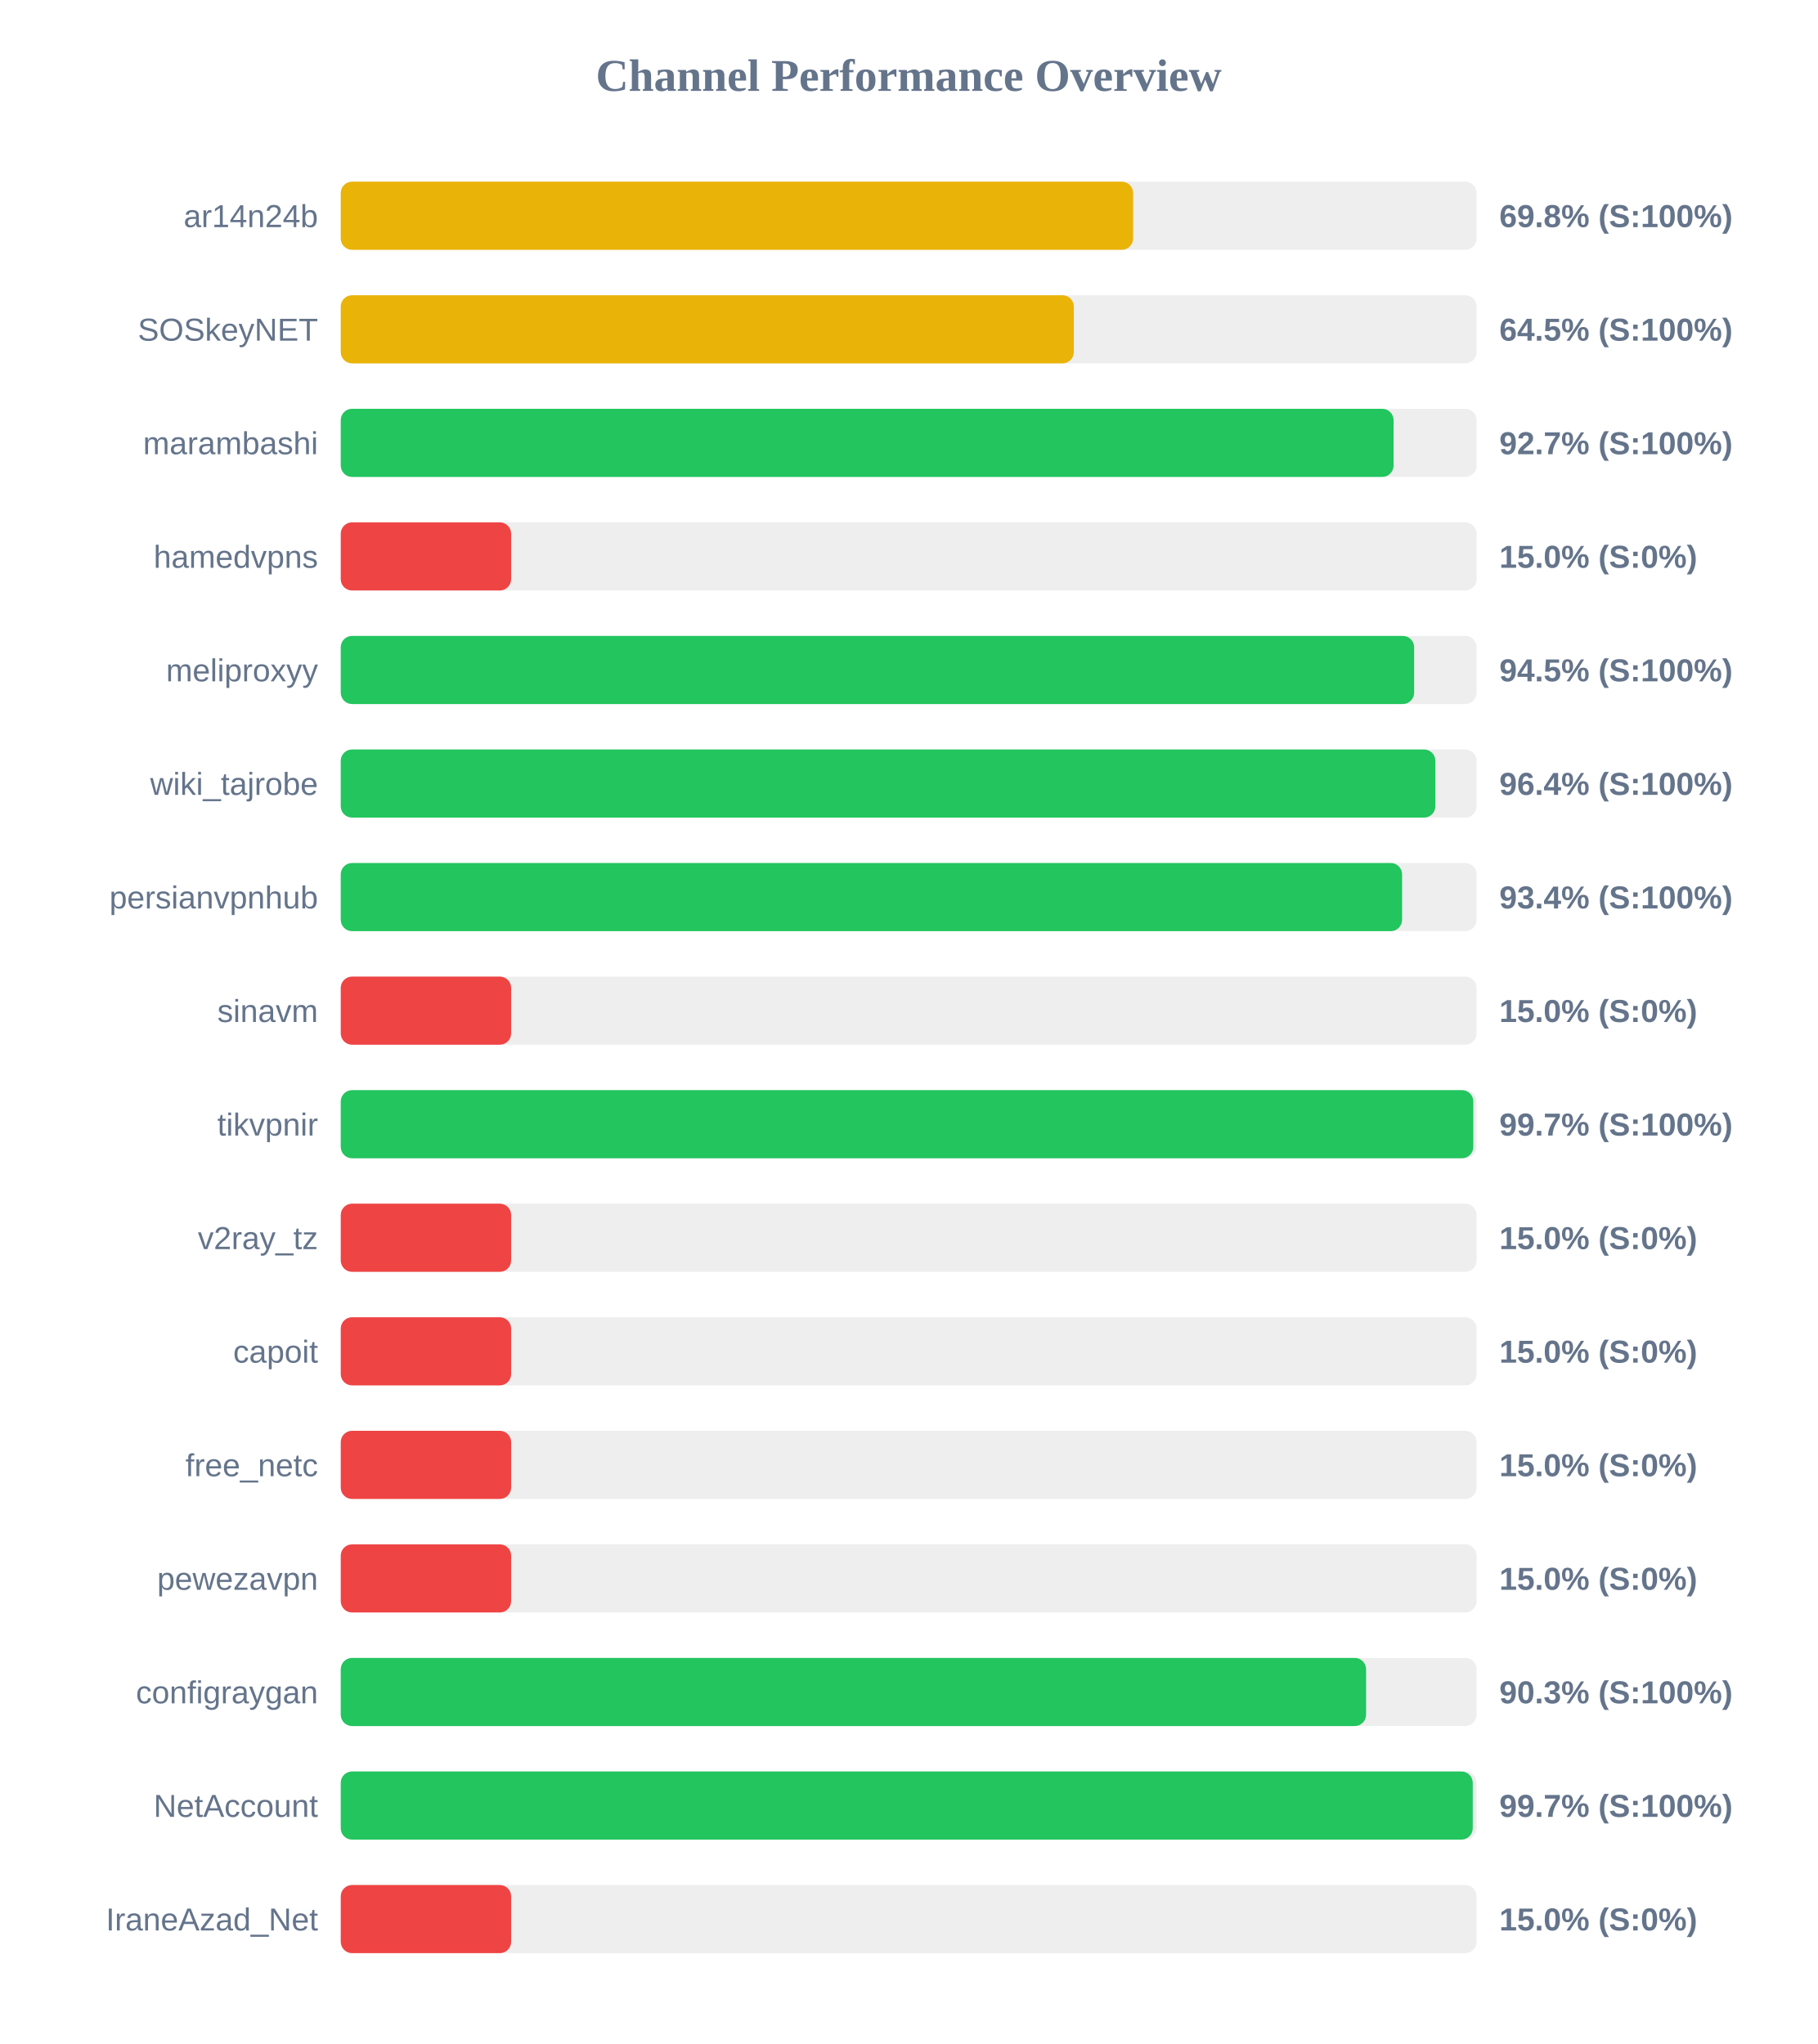
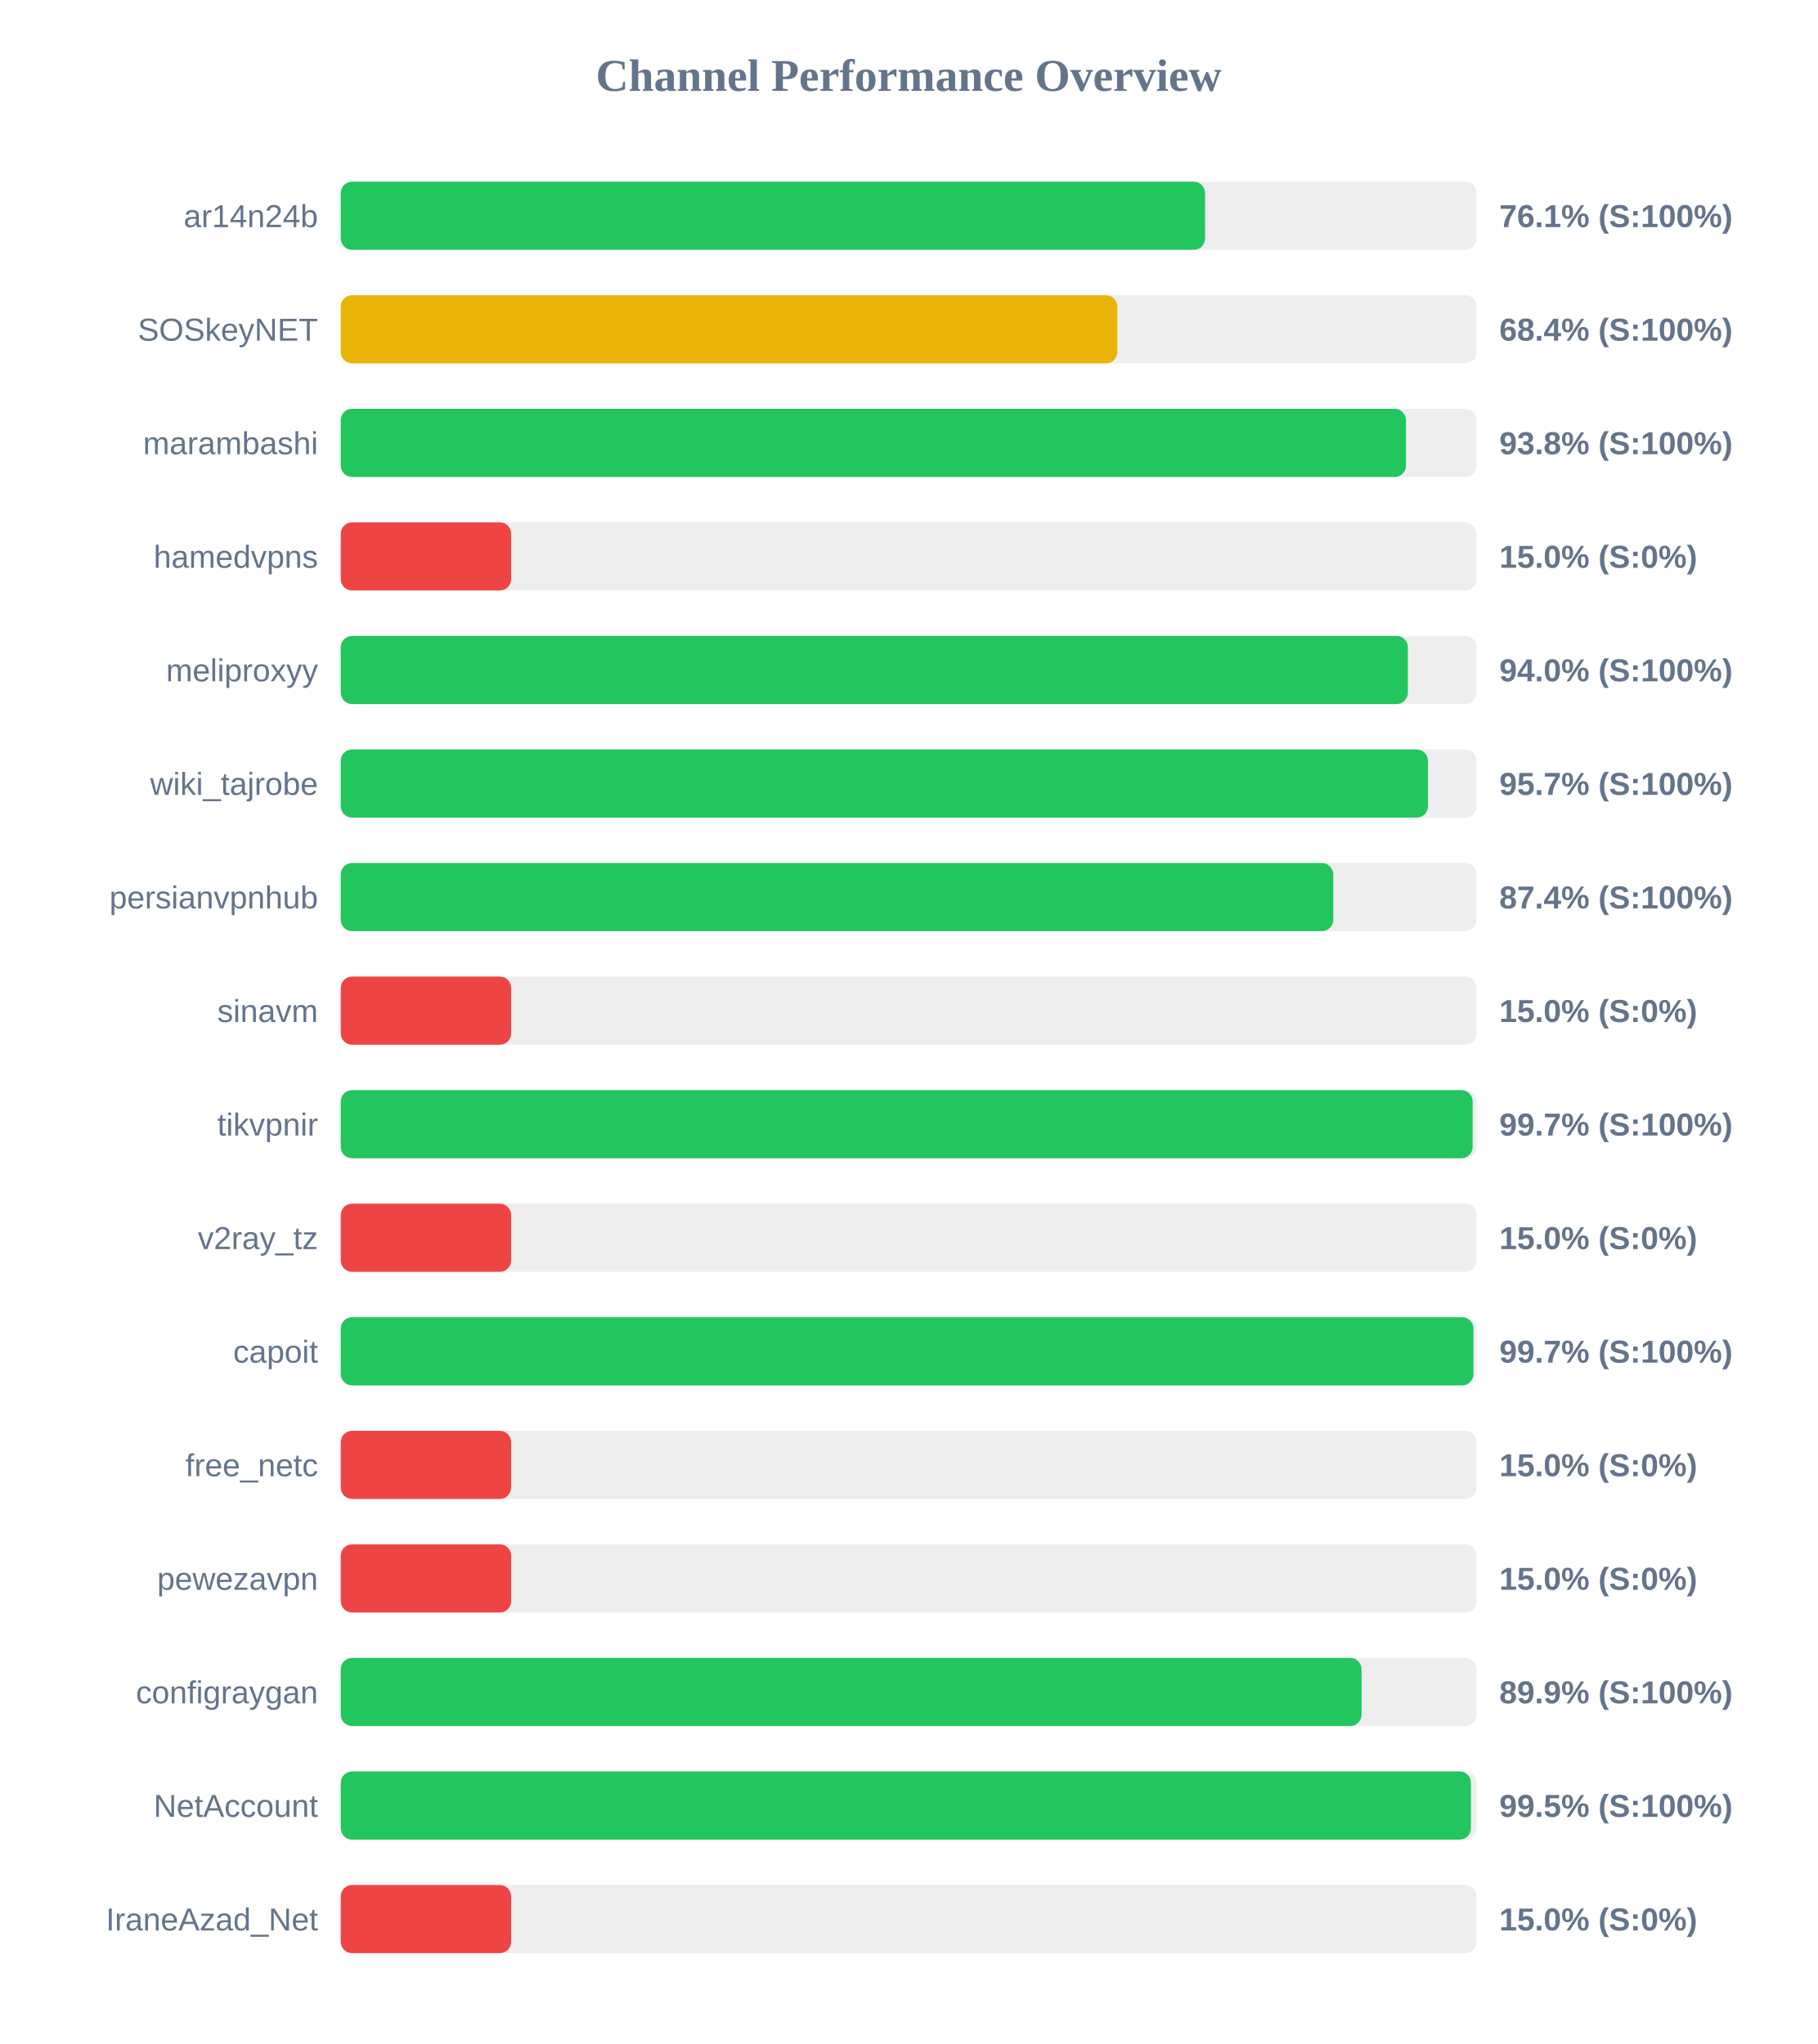
<svg xmlns="http://www.w3.org/2000/svg" width="800" height="900" version="1.1">
  <style>
        .row { font: 14px Arial; fill: #64748b; }
        .score { font: bold 14px Arial; fill: #64748b; }
    </style>
  <text x="400" y="40" text-anchor="middle" font-size="20px" font-weight="bold" fill="#64748b">Channel Performance Overview</text>
  <rect x="150" y="80" width="500" height="30" fill="#eee" rx="5" />
-   <rect x="150" y="80" width="348.8" height="30" fill="#eab308" rx="5" />
+   <rect x="150" y="80" width="380.45" height="30" fill="#22c55e" rx="5" />
  <text x="140" y="100" text-anchor="end" class="row">ar14n24b</text>
-   <text x="660" y="100" text-anchor="start" class="score">69.8% (S:100%)</text>
+   <text x="660" y="100" text-anchor="start" class="score">76.1% (S:100%)</text>
  <rect x="150" y="130" width="500" height="30" fill="#eee" rx="5" />
-   <rect x="150" y="130" width="322.7" height="30" fill="#eab308" rx="5" />
+   <rect x="150" y="130" width="341.85" height="30" fill="#eab308" rx="5" />
  <text x="140" y="150" text-anchor="end" class="row">SOSkeyNET</text>
-   <text x="660" y="150" text-anchor="start" class="score">64.5% (S:100%)</text>
+   <text x="660" y="150" text-anchor="start" class="score">68.4% (S:100%)</text>
  <rect x="150" y="180" width="500" height="30" fill="#eee" rx="5" />
-   <rect x="150" y="180" width="463.45" height="30" fill="#22c55e" rx="5" />
+   <rect x="150" y="180" width="468.9" height="30" fill="#22c55e" rx="5" />
  <text x="140" y="200" text-anchor="end" class="row">marambashi</text>
-   <text x="660" y="200" text-anchor="start" class="score">92.7% (S:100%)</text>
+   <text x="660" y="200" text-anchor="start" class="score">93.8% (S:100%)</text>
  <rect x="150" y="230" width="500" height="30" fill="#eee" rx="5" />
  <rect x="150" y="230" width="75.0" height="30" fill="#ef4444" rx="5" />
  <text x="140" y="250" text-anchor="end" class="row">hamedvpns</text>
  <text x="660" y="250" text-anchor="start" class="score">15.0% (S:0%)</text>
  <rect x="150" y="280" width="500" height="30" fill="#eee" rx="5" />
-   <rect x="150" y="280" width="472.5" height="30" fill="#22c55e" rx="5" />
+   <rect x="150" y="280" width="469.75" height="30" fill="#22c55e" rx="5" />
  <text x="140" y="300" text-anchor="end" class="row">meliproxyy</text>
-   <text x="660" y="300" text-anchor="start" class="score">94.5% (S:100%)</text>
+   <text x="660" y="300" text-anchor="start" class="score">94.0% (S:100%)</text>
  <rect x="150" y="330" width="500" height="30" fill="#eee" rx="5" />
-   <rect x="150" y="330" width="481.85" height="30" fill="#22c55e" rx="5" />
+   <rect x="150" y="330" width="478.6" height="30" fill="#22c55e" rx="5" />
  <text x="140" y="350" text-anchor="end" class="row">wiki_tajrobe</text>
-   <text x="660" y="350" text-anchor="start" class="score">96.4% (S:100%)</text>
+   <text x="660" y="350" text-anchor="start" class="score">95.7% (S:100%)</text>
  <rect x="150" y="380" width="500" height="30" fill="#eee" rx="5" />
-   <rect x="150" y="380" width="467.2" height="30" fill="#22c55e" rx="5" />
+   <rect x="150" y="380" width="436.9" height="30" fill="#22c55e" rx="5" />
  <text x="140" y="400" text-anchor="end" class="row">persianvpnhub</text>
-   <text x="660" y="400" text-anchor="start" class="score">93.4% (S:100%)</text>
+   <text x="660" y="400" text-anchor="start" class="score">87.4% (S:100%)</text>
  <rect x="150" y="430" width="500" height="30" fill="#eee" rx="5" />
  <rect x="150" y="430" width="75.0" height="30" fill="#ef4444" rx="5" />
  <text x="140" y="450" text-anchor="end" class="row">sinavm</text>
  <text x="660" y="450" text-anchor="start" class="score">15.0% (S:0%)</text>
  <rect x="150" y="480" width="500" height="30" fill="#eee" rx="5" />
-   <rect x="150" y="480" width="498.55" height="30" fill="#22c55e" rx="5" />
+   <rect x="150" y="480" width="498.25" height="30" fill="#22c55e" rx="5" />
  <text x="140" y="500" text-anchor="end" class="row">tikvpnir</text>
  <text x="660" y="500" text-anchor="start" class="score">99.7% (S:100%)</text>
  <rect x="150" y="530" width="500" height="30" fill="#eee" rx="5" />
  <rect x="150" y="530" width="75.0" height="30" fill="#ef4444" rx="5" />
  <text x="140" y="550" text-anchor="end" class="row">v2ray_tz</text>
  <text x="660" y="550" text-anchor="start" class="score">15.0% (S:0%)</text>
  <rect x="150" y="580" width="500" height="30" fill="#eee" rx="5" />
-   <rect x="150" y="580" width="75.0" height="30" fill="#ef4444" rx="5" />
+   <rect x="150" y="580" width="498.6" height="30" fill="#22c55e" rx="5" />
  <text x="140" y="600" text-anchor="end" class="row">capoit</text>
-   <text x="660" y="600" text-anchor="start" class="score">15.0% (S:0%)</text>
+   <text x="660" y="600" text-anchor="start" class="score">99.7% (S:100%)</text>
  <rect x="150" y="630" width="500" height="30" fill="#eee" rx="5" />
  <rect x="150" y="630" width="75.0" height="30" fill="#ef4444" rx="5" />
  <text x="140" y="650" text-anchor="end" class="row">free_netc</text>
  <text x="660" y="650" text-anchor="start" class="score">15.0% (S:0%)</text>
  <rect x="150" y="680" width="500" height="30" fill="#eee" rx="5" />
  <rect x="150" y="680" width="75.0" height="30" fill="#ef4444" rx="5" />
  <text x="140" y="700" text-anchor="end" class="row">pewezavpn</text>
  <text x="660" y="700" text-anchor="start" class="score">15.0% (S:0%)</text>
  <rect x="150" y="730" width="500" height="30" fill="#eee" rx="5" />
-   <rect x="150" y="730" width="451.35" height="30" fill="#22c55e" rx="5" />
+   <rect x="150" y="730" width="449.35" height="30" fill="#22c55e" rx="5" />
  <text x="140" y="750" text-anchor="end" class="row">configraygan</text>
-   <text x="660" y="750" text-anchor="start" class="score">90.3% (S:100%)</text>
+   <text x="660" y="750" text-anchor="start" class="score">89.9% (S:100%)</text>
  <rect x="150" y="780" width="500" height="30" fill="#eee" rx="5" />
-   <rect x="150" y="780" width="498.3" height="30" fill="#22c55e" rx="5" />
+   <rect x="150" y="780" width="497.5" height="30" fill="#22c55e" rx="5" />
  <text x="140" y="800" text-anchor="end" class="row">NetAccount</text>
-   <text x="660" y="800" text-anchor="start" class="score">99.7% (S:100%)</text>
+   <text x="660" y="800" text-anchor="start" class="score">99.5% (S:100%)</text>
  <rect x="150" y="830" width="500" height="30" fill="#eee" rx="5" />
  <rect x="150" y="830" width="75.0" height="30" fill="#ef4444" rx="5" />
  <text x="140" y="850" text-anchor="end" class="row">IraneAzad_Net</text>
  <text x="660" y="850" text-anchor="start" class="score">15.0% (S:0%)</text>
</svg>
